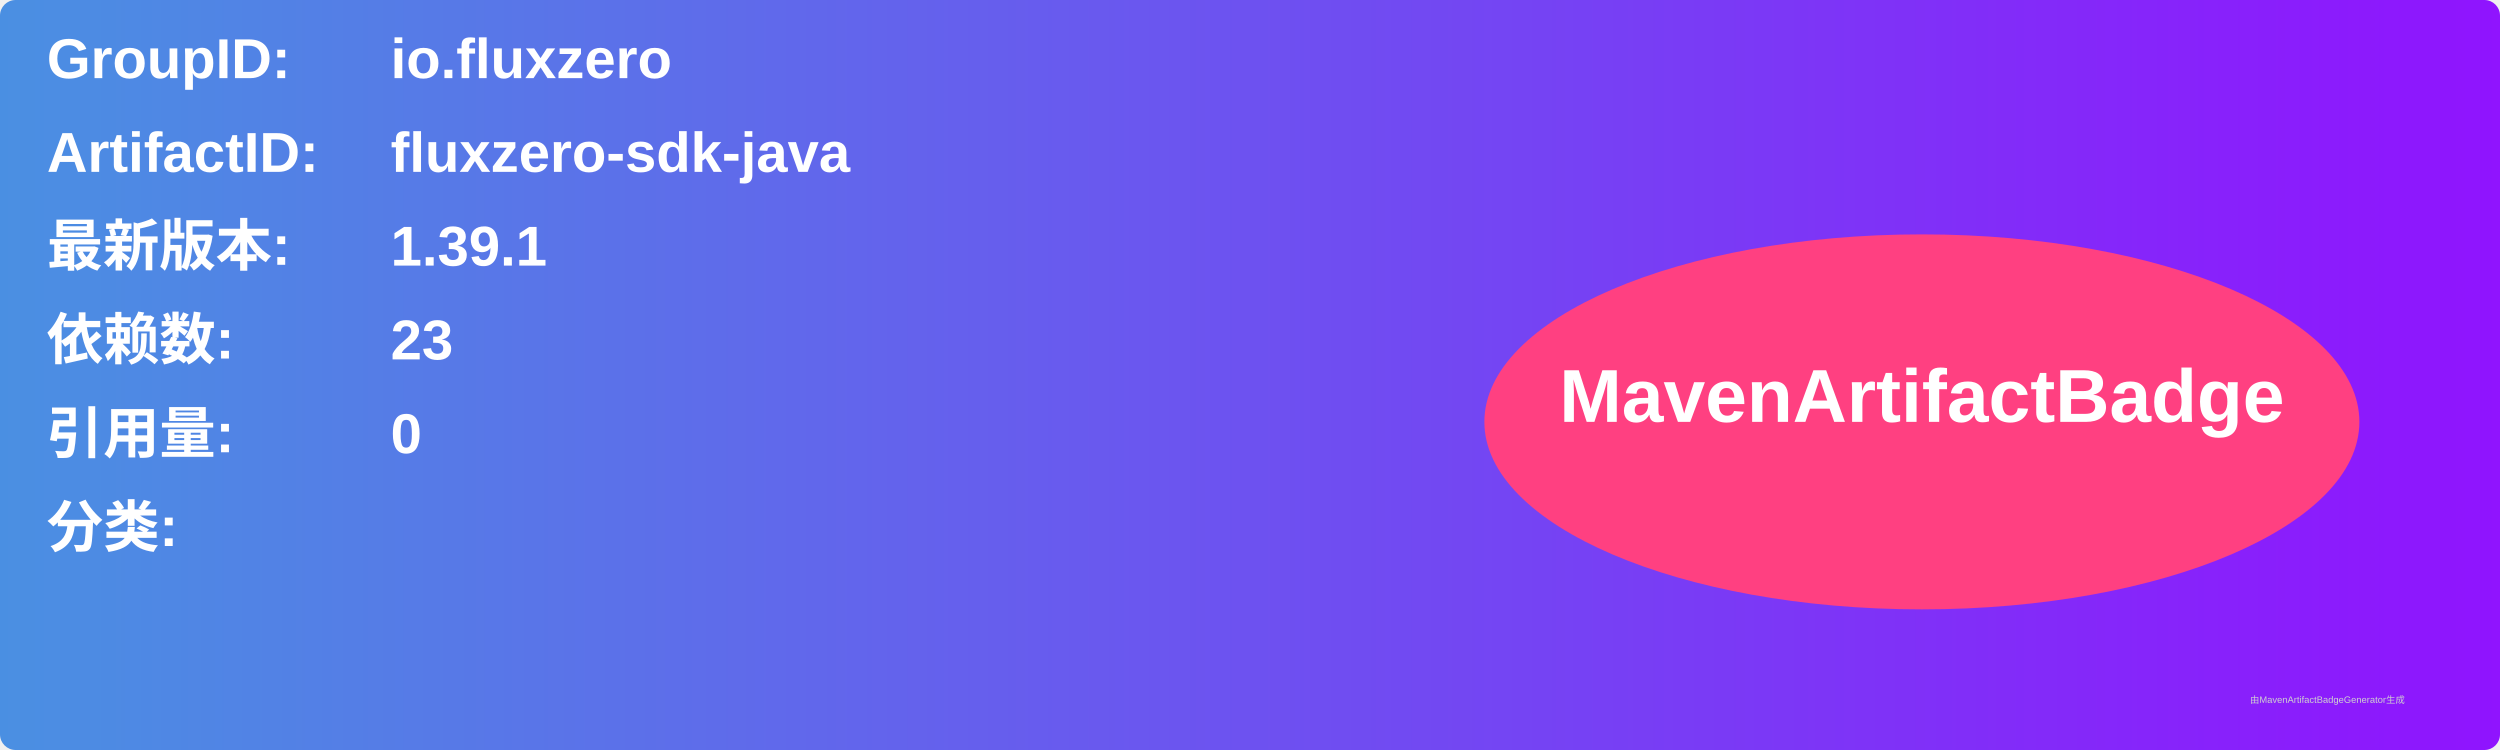
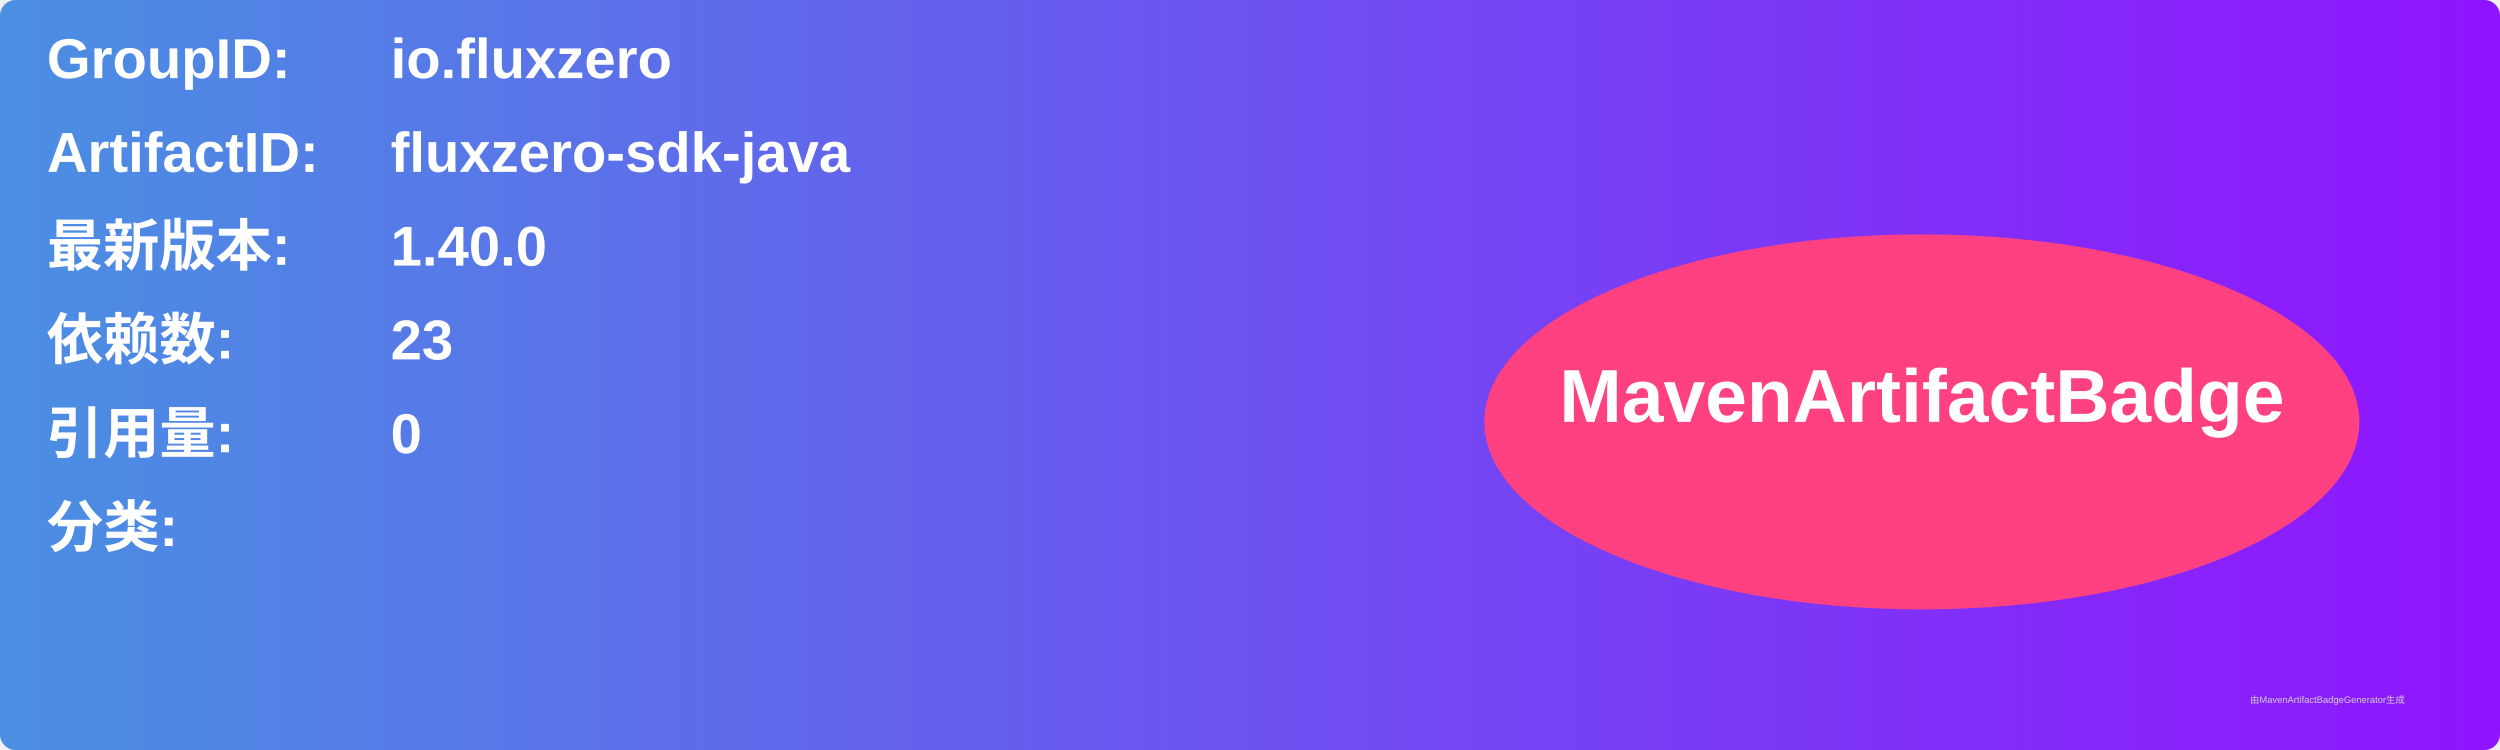
<svg xmlns="http://www.w3.org/2000/svg" width="800" height="240" viewBox="0 0 800 240">
  <linearGradient id="grad" x1="0%" y1="0%" x2="100%" y2="0%">
    <stop offset="0%" stop-color="#4a90e2" />
    <stop offset="100%" stop-color="#9013fe" />
  </linearGradient>
  <rect width="100%" height="100%" rx="5" ry="5" fill="url(#grad)" />
  <g transform="translate(15, 15)">
    <text x="0" y="10" font-family="Arial" font-size="18" fill="white" font-weight="bold" width="260">GroupID:</text>
    <text x="110" y="10" font-family="Arial" font-size="18" fill="white" font-weight="bold" width="460">io.fluxzero</text>
    <text x="0" y="40" font-family="Arial" font-size="18" fill="white" font-weight="bold" width="260">ArtifactID:</text>
    <text x="110" y="40" font-family="Arial" font-size="18" fill="white" font-weight="bold" width="460">fluxzero-sdk-java</text>
    <text x="0" y="70" font-family="Arial" font-size="18" fill="white" font-weight="bold">最新版本:</text>
    <text x="110" y="70" font-family="Arial" font-size="18" fill="white" font-weight="bold">
-       <tspan font-weight="bold">1.39.1</tspan>
+       <tspan font-weight="bold">1.40.0</tspan>
    </text>
    <text x="0" y="100" font-family="Arial" font-size="18" fill="white" font-weight="bold">依赖数: </text>
    <text x="110" y="100" font-family="Arial" font-size="18" fill="white">
      <tspan font-weight="bold">23</tspan>
    </text>
    <text x="0" y="130" font-family="Arial" font-size="18" fill="white" font-weight="bold">引用量: </text>
    <text x="110" y="130" font-family="Arial" font-size="18" fill="white">
      <tspan font-weight="bold">0</tspan>
    </text>
    <text x="0" y="160" font-family="Arial" font-size="18" fill="white" font-weight="bold">分类:</text>
    <text x="10" y="190" font-family="Arial" font-size="10" fill="white">
      <tspan font-weight="bold" />
    </text>
    <ellipse cx="600" cy="120" rx="140" ry="60" fill="#ff4081" />
    <text x="600" y="120" text-anchor="middle" font-family="Arial" font-size="24" fill="white" font-weight="bold">MavenArtifactBadge</text>
  </g>
  <text x="720" y="225" font-family="Arial" font-size="3" fill="#d0d0d0">由MavenArtifactBadgeGenerator生成</text>
</svg>
